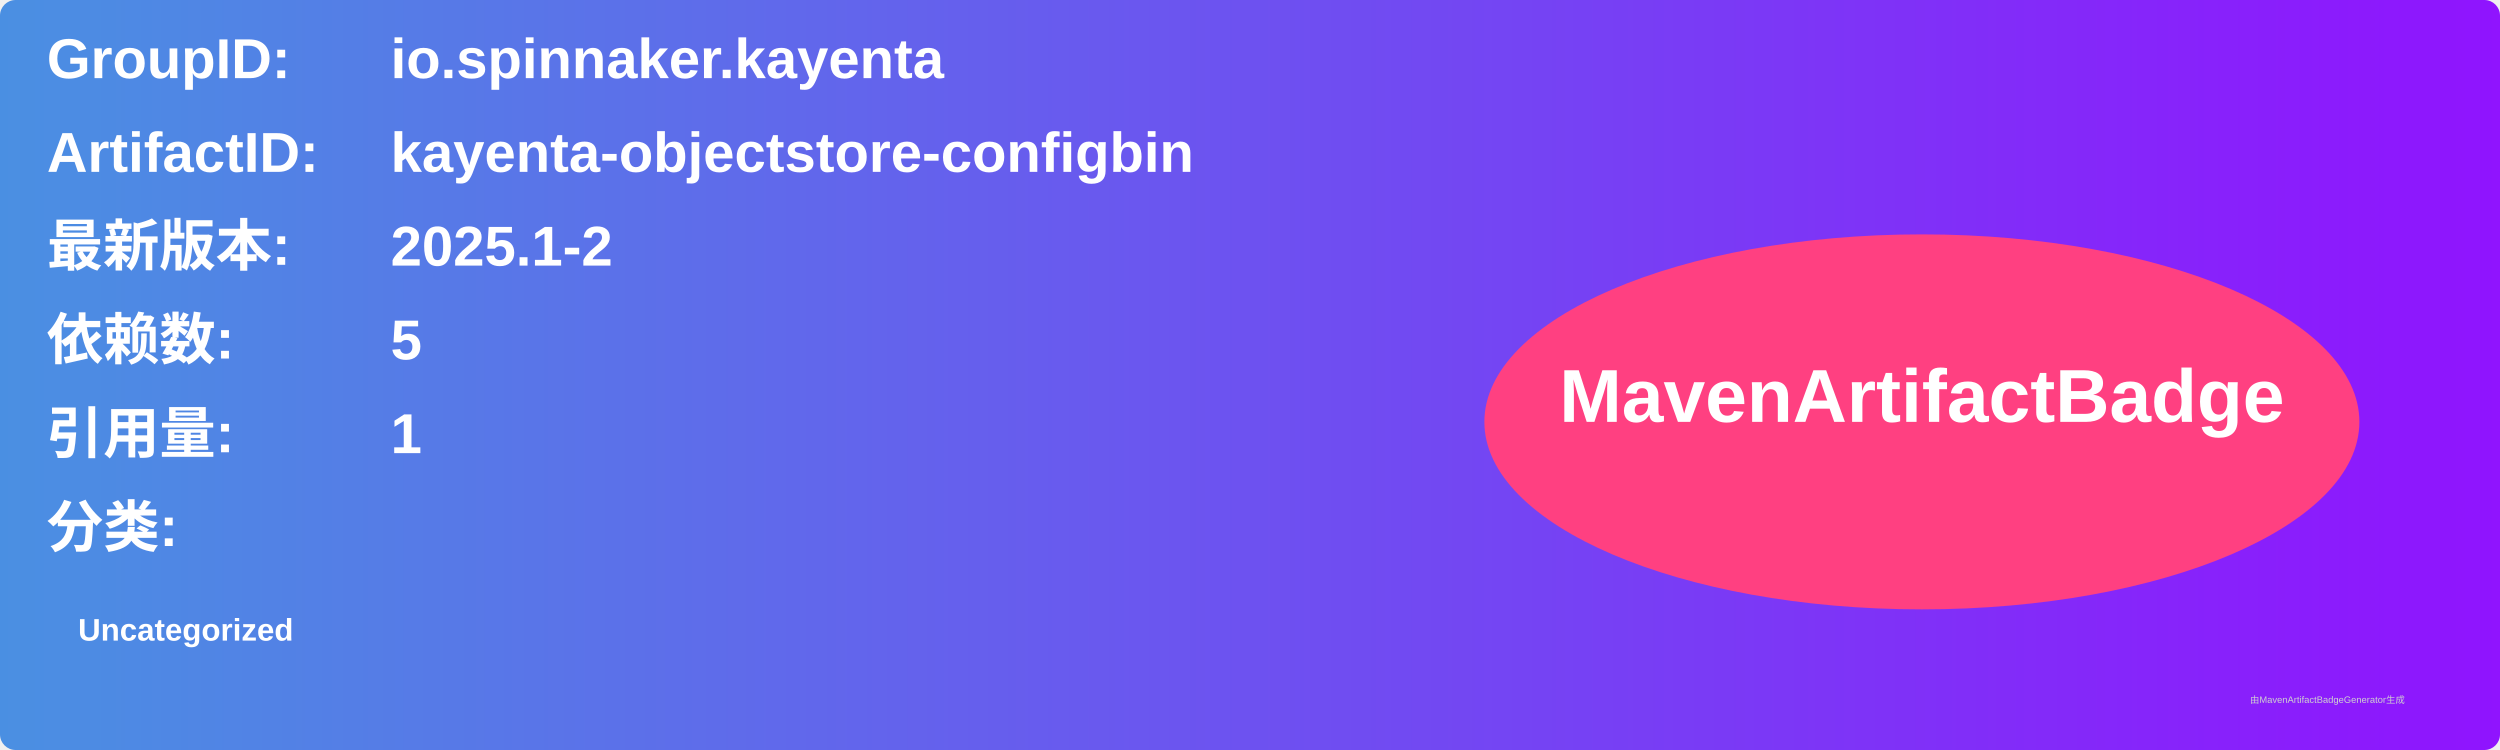
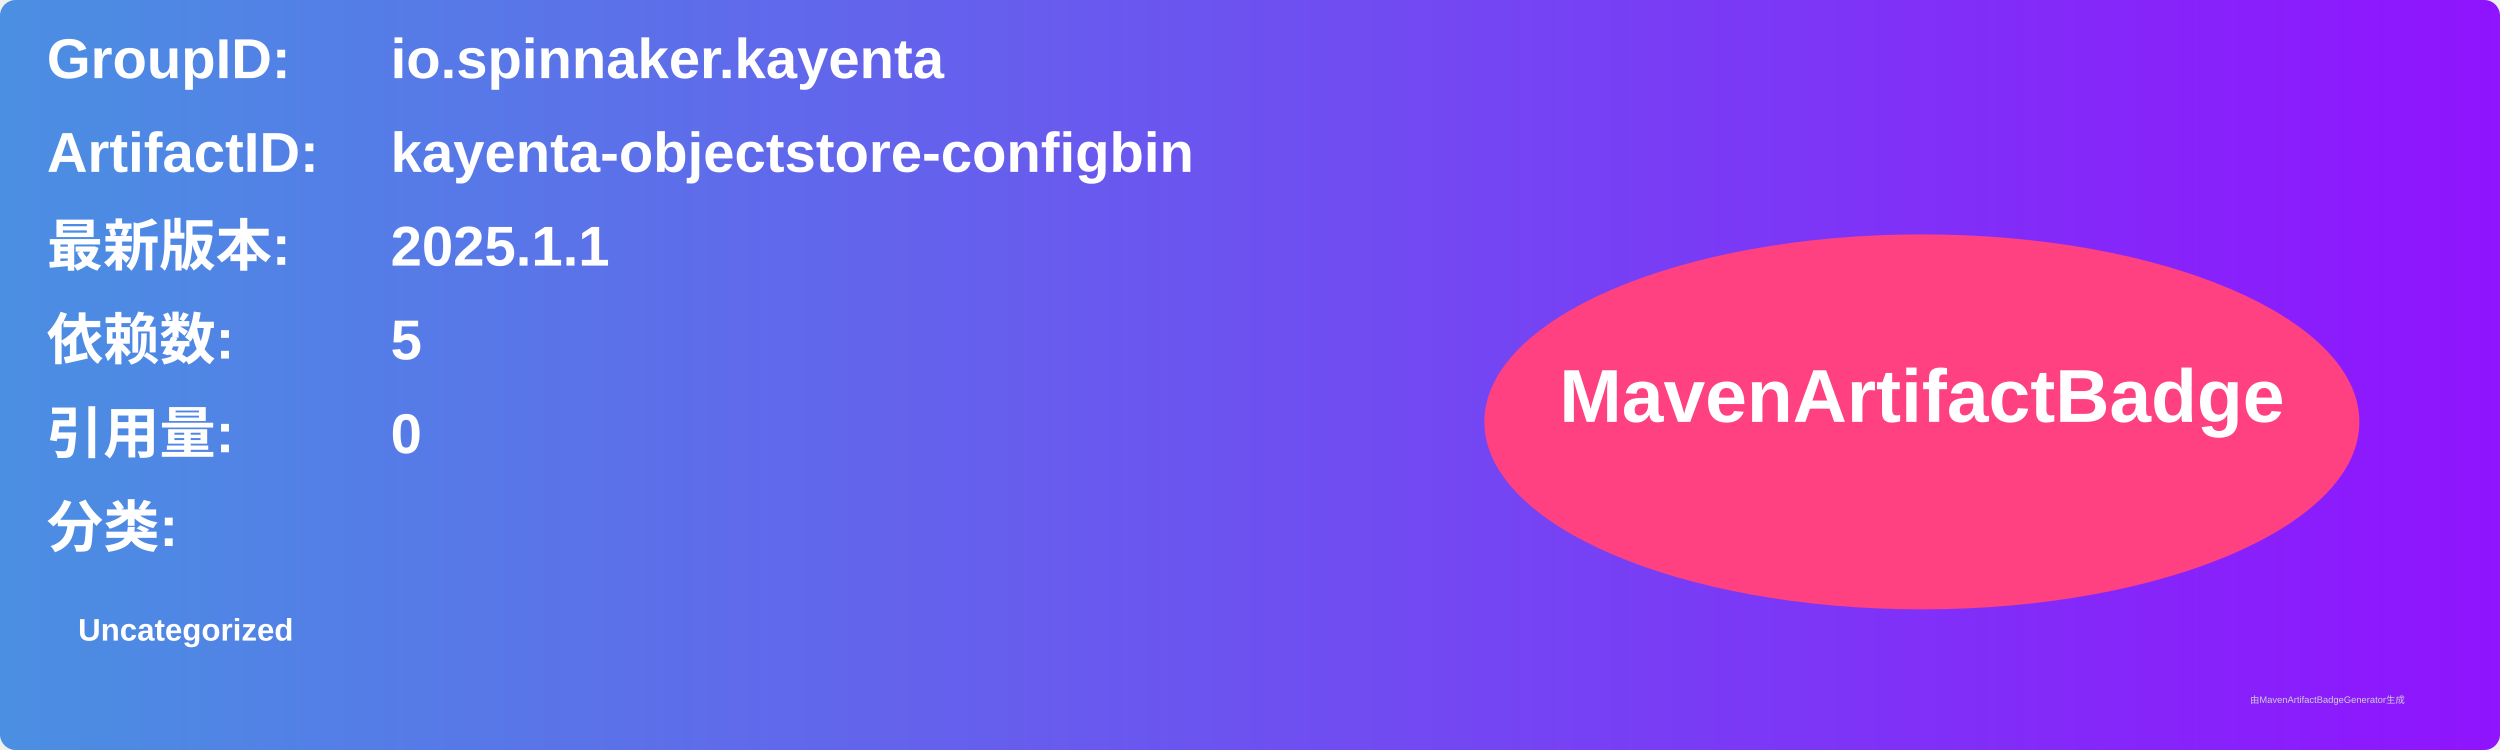
<svg xmlns="http://www.w3.org/2000/svg" width="800" height="240" viewBox="0 0 800 240">
  <linearGradient id="grad" x1="0%" y1="0%" x2="100%" y2="0%">
    <stop offset="0%" stop-color="#4a90e2" />
    <stop offset="100%" stop-color="#9013fe" />
  </linearGradient>
  <rect width="100%" height="100%" rx="5" ry="5" fill="url(#grad)" />
  <g transform="translate(15, 15)">
    <text x="0" y="10" font-family="Arial" font-size="18" fill="white" font-weight="bold" width="260">GroupID:</text>
    <text x="110" y="10" font-family="Arial" font-size="18" fill="white" font-weight="bold" width="460">io.spinnaker.kayenta</text>
    <text x="0" y="40" font-family="Arial" font-size="18" fill="white" font-weight="bold" width="260">ArtifactID:</text>
    <text x="110" y="40" font-family="Arial" font-size="18" fill="white" font-weight="bold" width="460">kayenta-objectstore-configbin</text>
    <text x="0" y="70" font-family="Arial" font-size="18" fill="white" font-weight="bold">最新版本:</text>
    <text x="110" y="70" font-family="Arial" font-size="18" fill="white" font-weight="bold">
-       <tspan font-weight="bold">2025.1-2</tspan>
+       <tspan font-weight="bold">2025.1.1</tspan>
    </text>
    <text x="0" y="100" font-family="Arial" font-size="18" fill="white" font-weight="bold">依赖数: </text>
    <text x="110" y="100" font-family="Arial" font-size="18" fill="white">
      <tspan font-weight="bold">5</tspan>
    </text>
    <text x="0" y="130" font-family="Arial" font-size="18" fill="white" font-weight="bold">引用量: </text>
    <text x="110" y="130" font-family="Arial" font-size="18" fill="white">
-       <tspan font-weight="bold">1</tspan>
+       <tspan font-weight="bold">0</tspan>
    </text>
    <text x="0" y="160" font-family="Arial" font-size="18" fill="white" font-weight="bold">分类:</text>
    <text x="10" y="190" font-family="Arial" font-size="10" fill="white">
      <tspan font-weight="bold">Uncategorized</tspan>
    </text>
    <ellipse cx="600" cy="120" rx="140" ry="60" fill="#ff4081" />
    <text x="600" y="120" text-anchor="middle" font-family="Arial" font-size="24" fill="white" font-weight="bold">MavenArtifactBadge</text>
  </g>
  <text x="720" y="225" font-family="Arial" font-size="3" fill="#d0d0d0">由MavenArtifactBadgeGenerator生成</text>
</svg>
